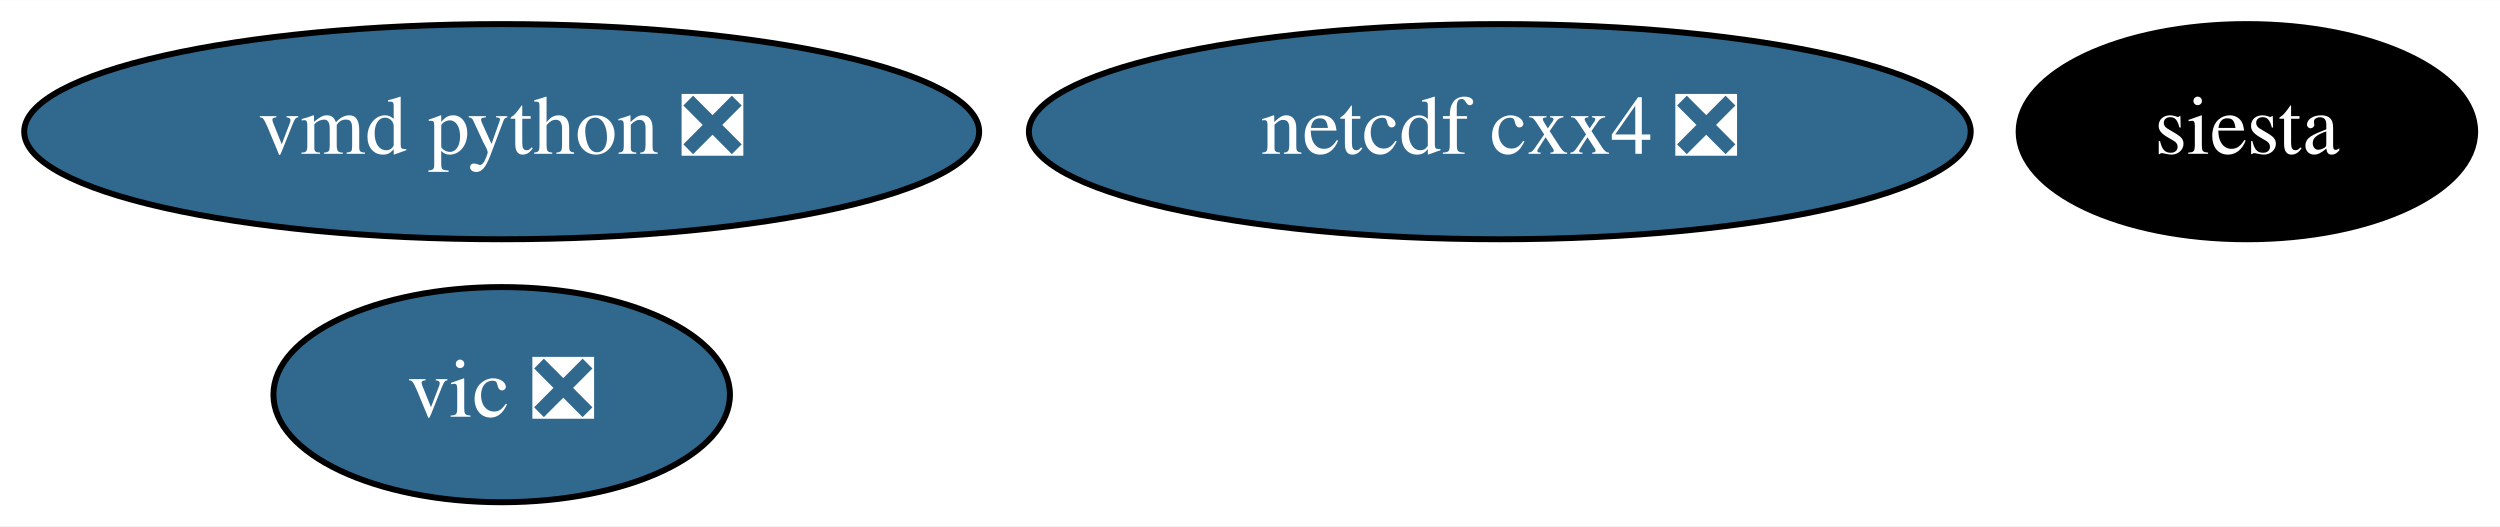
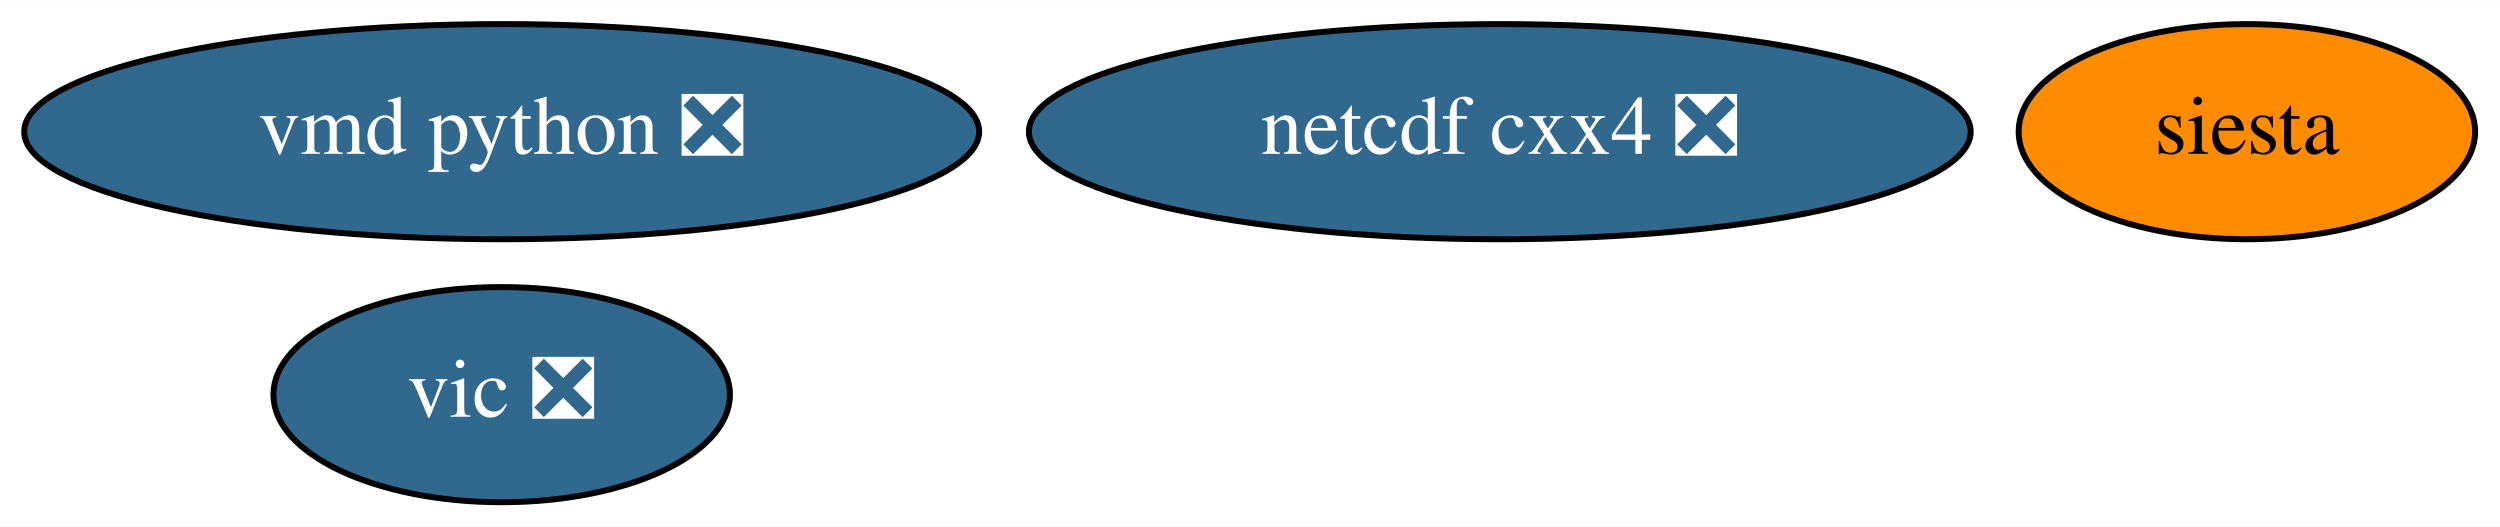
<svg xmlns="http://www.w3.org/2000/svg" xmlns:xlink="http://www.w3.org/1999/xlink" width="418pt" height="88pt" viewBox="0.00 0.00 418.29 88.00">
  <g id="graph0" class="graph" transform="scale(1 1) rotate(0) translate(4 84)">
    <polygon fill="white" stroke="transparent" points="-4,4 -4,-84 414.29,-84 414.29,4 -4,4" />
    <g id="node1" class="node">
      <g id="a_node1">
        <a xlink:href="https://github.com/conda-forge/netcdf-cxx4-feedstock/pull/42" xlink:title="netcdf cxx4 ❎">
          <ellipse fill="#31688e" stroke="black" cx="246.94" cy="-62" rx="78.79" ry="18" />
          <text text-anchor="middle" x="246.94" y="-58.3" font-family="Times,serif" font-size="14.00" fill="white">netcdf cxx4 ❎</text>
        </a>
      </g>
    </g>
    <g id="node2" class="node">
      <g id="a_node2">
        <a xlink:href="https://github.com/conda-forge/siesta-feedstock" xlink:title="siesta">
-           <ellipse fill="#000000" stroke="black" cx="371.94" cy="-62" rx="38.19" ry="18" />
-           <text text-anchor="middle" x="371.94" y="-58.3" font-family="Times,serif" font-size="14.00" fill="white">siesta</text>
+           <ellipse fill="#ff8c00" stroke="black" cx="371.94" cy="-62" rx="38.19" ry="18" />
+           <text text-anchor="middle" x="371.94" y="-58.3" font-family="Times,serif" font-size="14.00">siesta</text>
        </a>
      </g>
    </g>
    <g id="node3" class="node">
      <g id="a_node3">
        <a xlink:href="https://github.com/conda-forge/vic-feedstock/pull/20" xlink:title="vic ❎">
          <ellipse fill="#31688e" stroke="black" cx="79.94" cy="-18" rx="38.19" ry="18" />
          <text text-anchor="middle" x="79.94" y="-14.3" font-family="Times,serif" font-size="14.00" fill="white">vic ❎</text>
        </a>
      </g>
    </g>
    <g id="node4" class="node">
      <g id="a_node4">
        <a xlink:href="https://github.com/conda-forge/vmd-python-feedstock/pull/29" xlink:title="vmd python ❎">
          <ellipse fill="#31688e" stroke="black" cx="79.94" cy="-62" rx="79.89" ry="18" />
          <text text-anchor="middle" x="79.94" y="-58.3" font-family="Times,serif" font-size="14.00" fill="white">vmd python ❎</text>
        </a>
      </g>
    </g>
  </g>
</svg>
